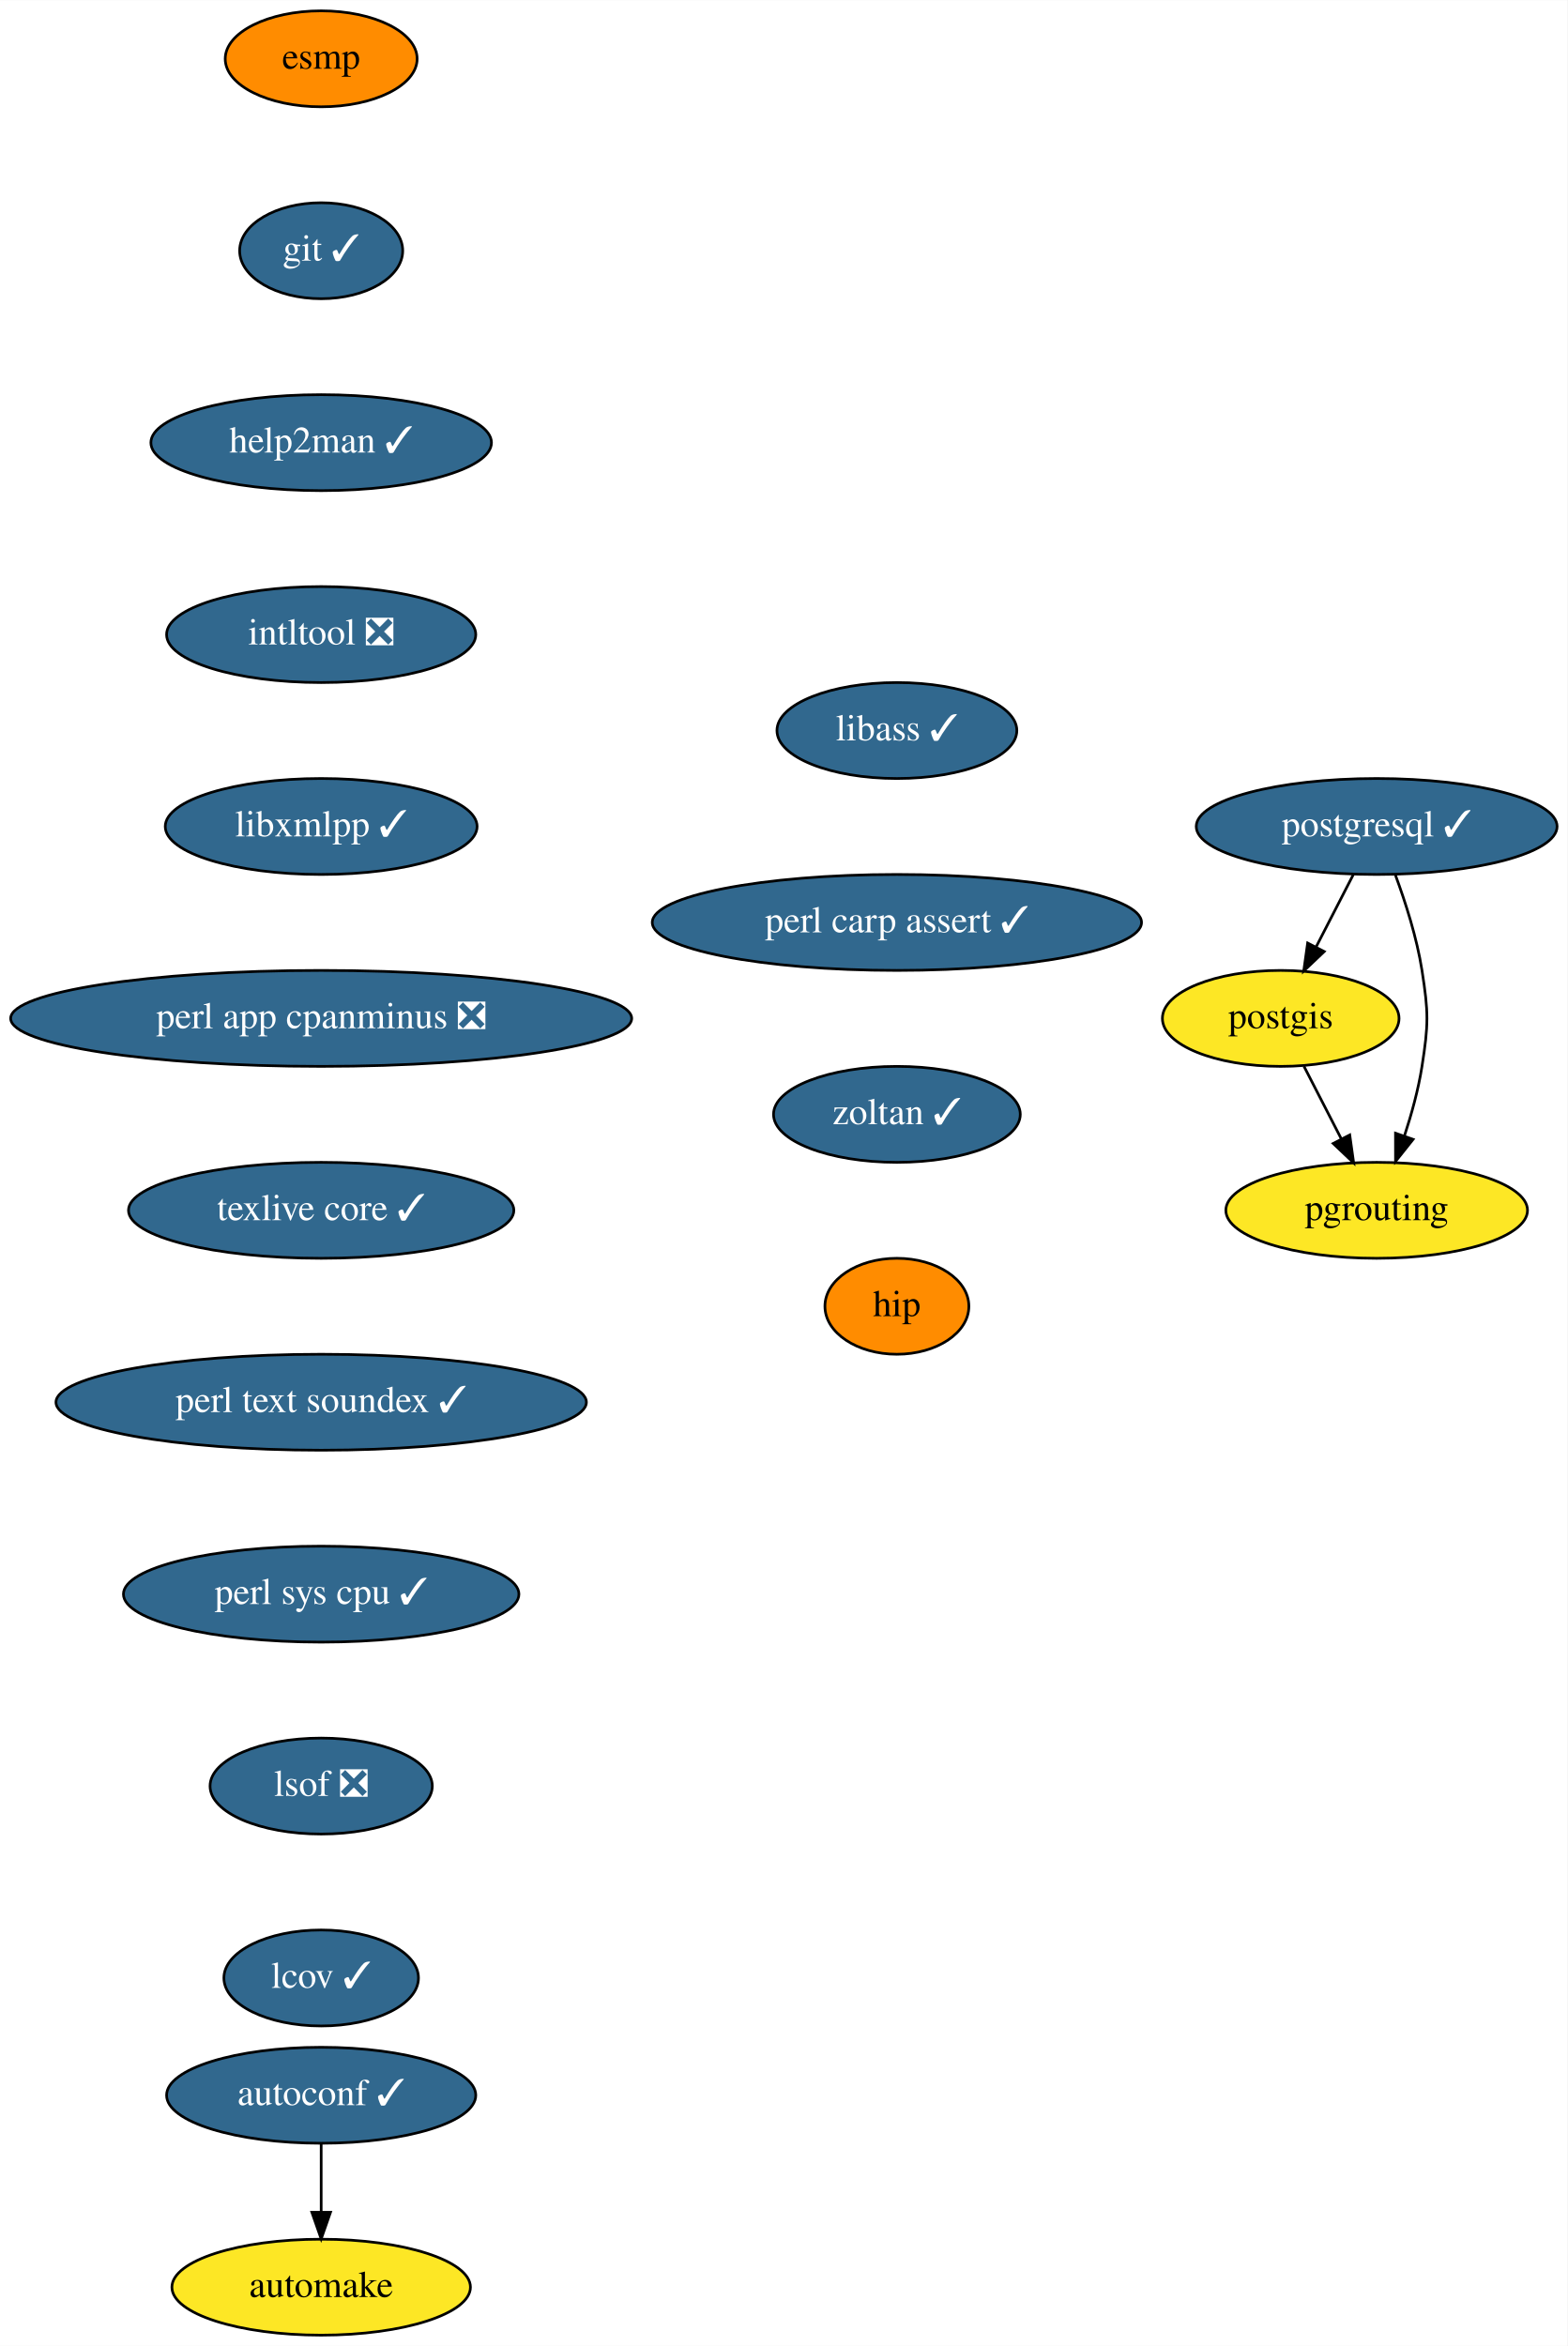
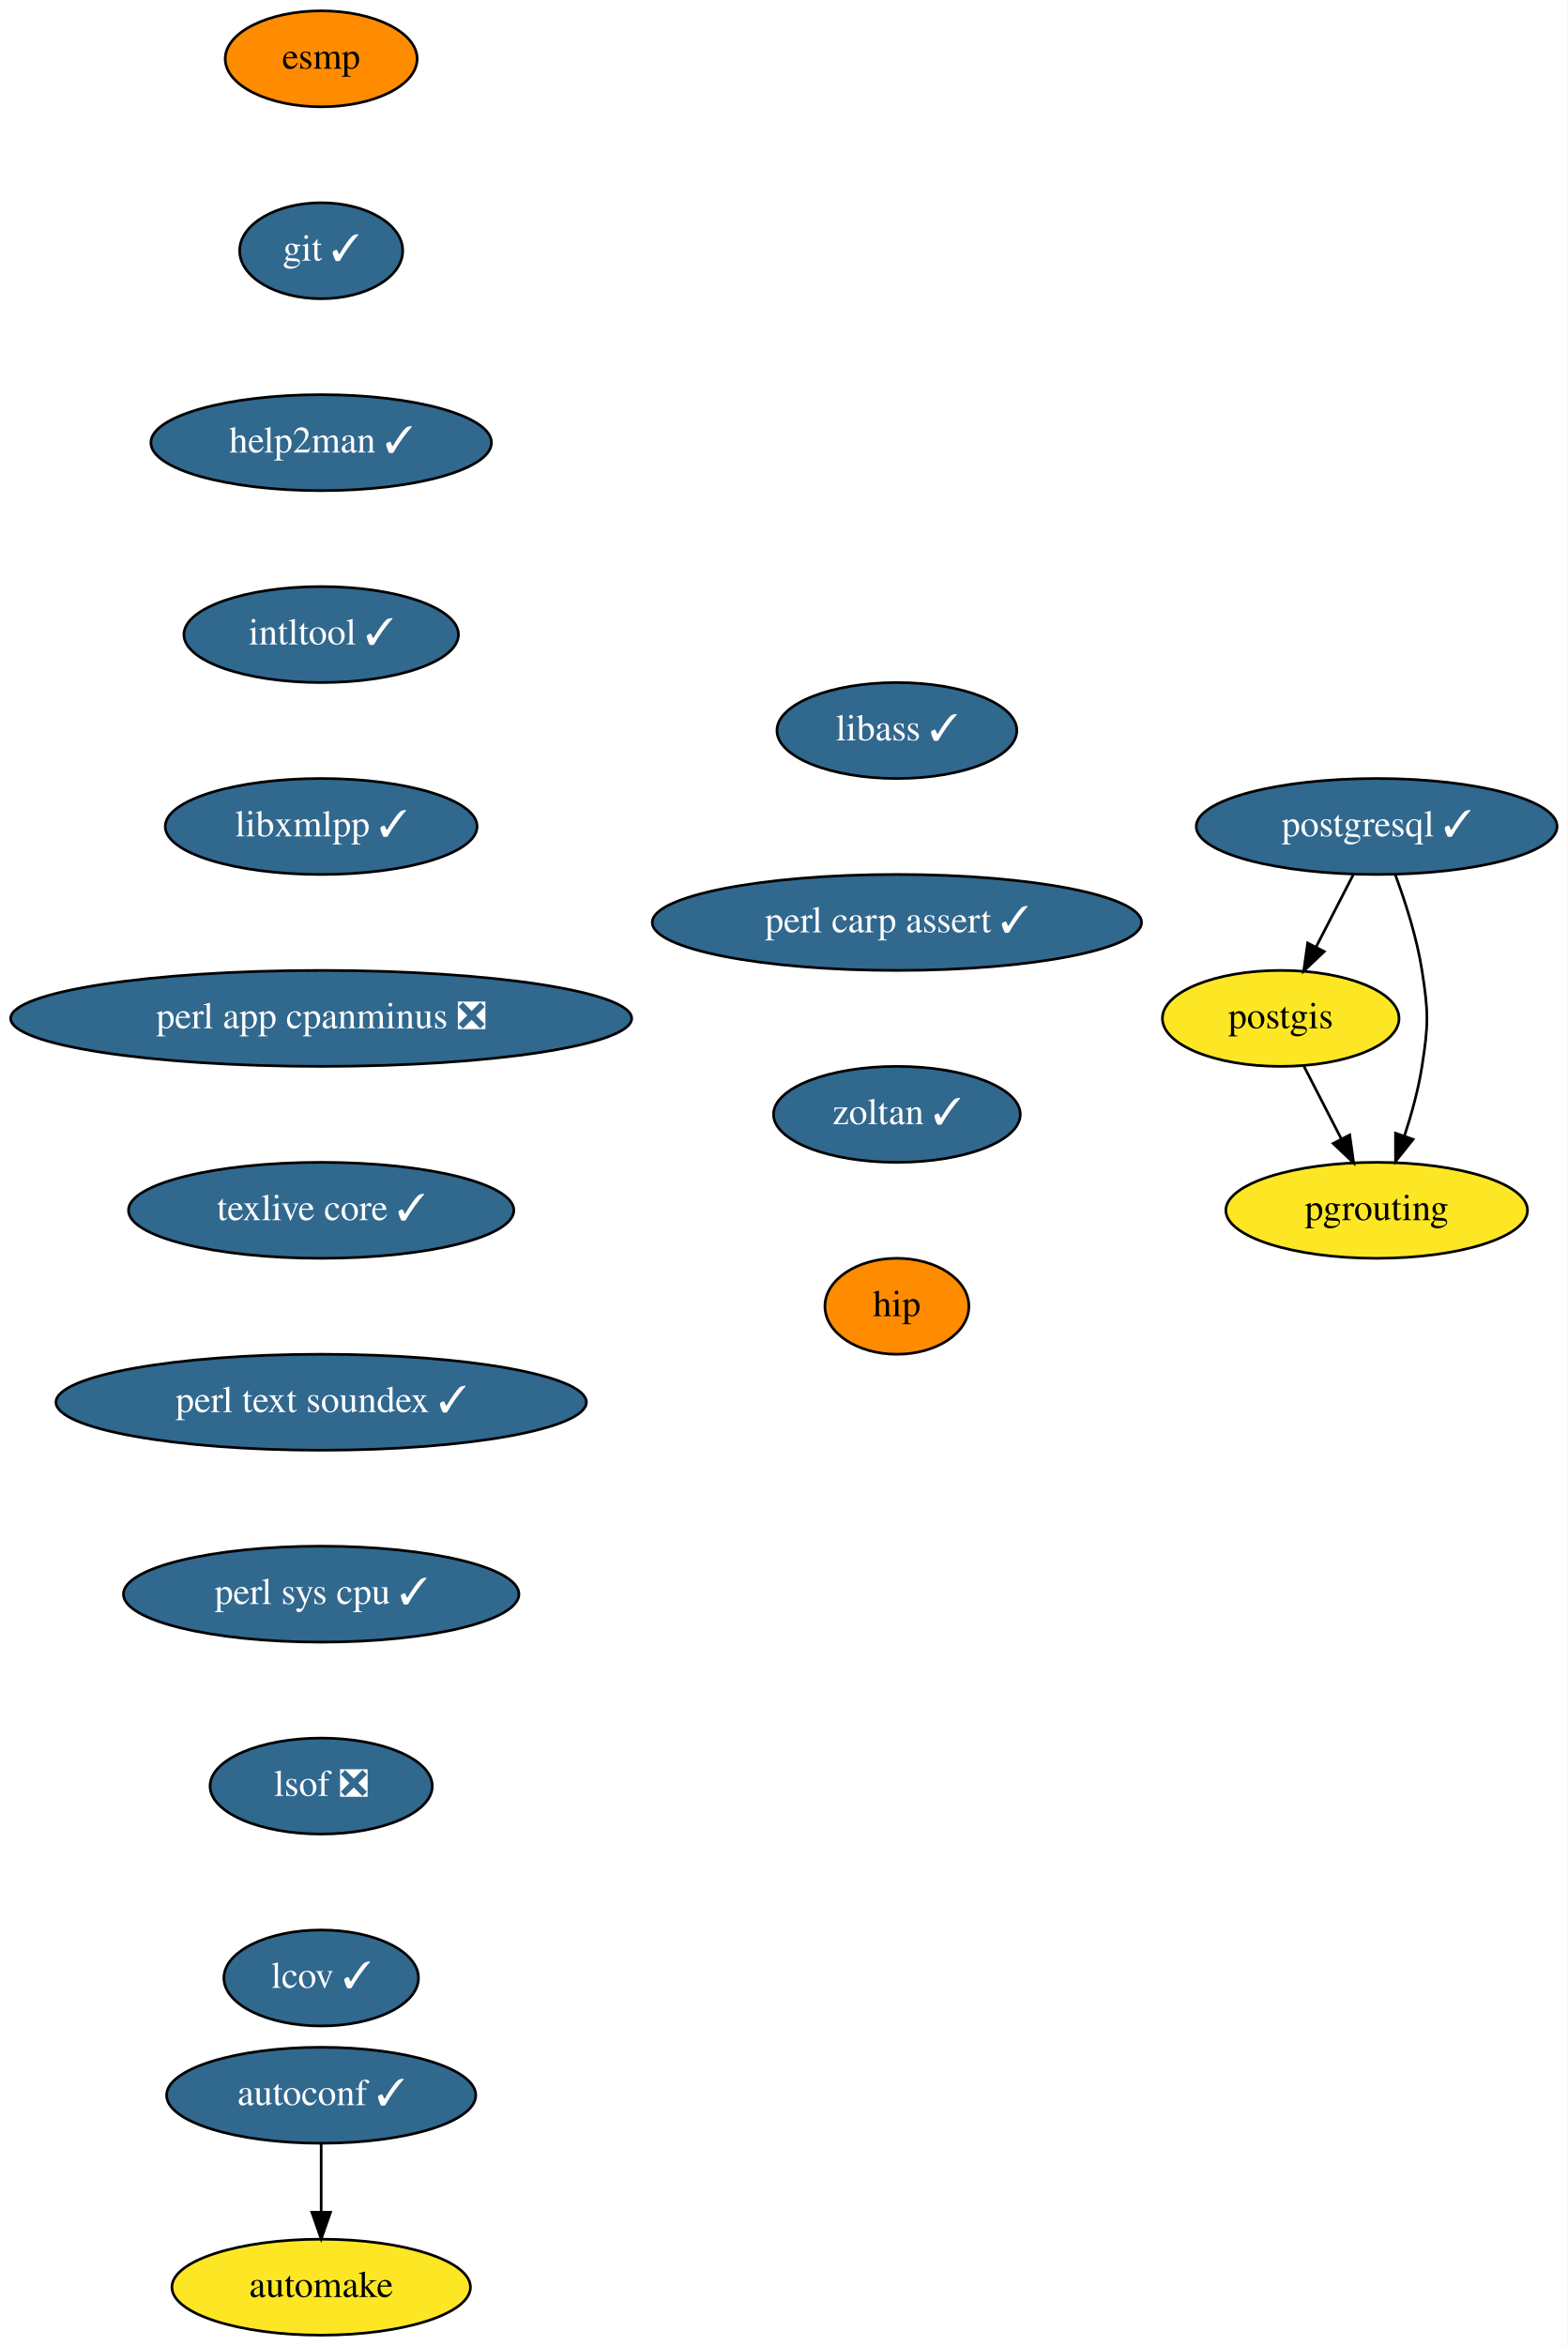
<svg xmlns="http://www.w3.org/2000/svg" xmlns:xlink="http://www.w3.org/1999/xlink" width="588pt" height="880pt" viewBox="0.00 0.00 588.09 880.00">
  <g id="graph0" class="graph" transform="scale(1 1) rotate(0) translate(4 876)">
    <polygon fill="white" stroke="transparent" points="-4,4 -4,-876 584.09,-876 584.09,4 -4,4" />
    <g id="node1" class="node">
      <g id="a_node1">
        <a xlink:href="https://github.com/conda-forge/autoconf-feedstock/pull/35" xlink:title="autoconf ✓">
          <ellipse fill="#31688e" stroke="black" cx="116.5" cy="-90" rx="58" ry="18" />
          <text text-anchor="middle" x="116.5" y="-86.3" font-family="Times,serif" font-size="14.00" fill="white">autoconf ✓</text>
        </a>
      </g>
    </g>
    <g id="node2" class="node">
      <g id="a_node2">
        <a xlink:href="https://github.com/conda-forge/automake-feedstock" xlink:title="automake">
          <ellipse fill="#fde725" stroke="black" cx="116.5" cy="-18" rx="56" ry="18" />
          <text text-anchor="middle" x="116.5" y="-14.3" font-family="Times,serif" font-size="14.00">automake</text>
        </a>
      </g>
    </g>
    <g id="edge1" class="edge">
      <path fill="none" stroke="black" d="M116.5,-71.7C116.5,-63.98 116.5,-54.71 116.5,-46.11" />
      <polygon fill="black" stroke="black" points="120,-46.1 116.5,-36.1 113,-46.1 120,-46.1" />
    </g>
    <g id="node3" class="node">
      <g id="a_node3">
        <a xlink:href="https://github.com/conda-forge/esmp-feedstock" xlink:title="esmp">
          <ellipse fill="#ff8c00" stroke="black" cx="116.5" cy="-854" rx="36" ry="18" />
          <text text-anchor="middle" x="116.5" y="-850.3" font-family="Times,serif" font-size="14.00">esmp</text>
        </a>
      </g>
    </g>
    <g id="node4" class="node">
      <g id="a_node4">
        <a xlink:href="https://github.com/conda-forge/git-feedstock/pull/101" xlink:title="git ✓">
          <ellipse fill="#31688e" stroke="black" cx="116.5" cy="-782" rx="30.59" ry="18" />
          <text text-anchor="middle" x="116.5" y="-778.3" font-family="Times,serif" font-size="14.00" fill="white">git ✓</text>
        </a>
      </g>
    </g>
    <g id="node5" class="node">
      <g id="a_node5">
        <a xlink:href="https://github.com/conda-forge/help2man-feedstock/pull/21" xlink:title="help2man ✓">
          <ellipse fill="#31688e" stroke="black" cx="116.5" cy="-710" rx="63.89" ry="18" />
          <text text-anchor="middle" x="116.5" y="-706.3" font-family="Times,serif" font-size="14.00" fill="white">help2man ✓</text>
        </a>
      </g>
    </g>
    <g id="node6" class="node">
      <g id="a_node6">
-         <a xlink:href="https://github.com/conda-forge/intltool-feedstock/pull/6" xlink:title="intltool ❎">
-           <ellipse fill="#31688e" stroke="black" cx="116.5" cy="-638" rx="58" ry="18" />
-           <text text-anchor="middle" x="116.5" y="-634.3" font-family="Times,serif" font-size="14.00" fill="white">intltool ❎</text>
+         <a xlink:href="https://github.com/conda-forge/intltool-feedstock/pull/6" xlink:title="intltool ✓">
+           <ellipse fill="#31688e" stroke="black" cx="116.5" cy="-638" rx="51.5" ry="18" />
+           <text text-anchor="middle" x="116.5" y="-634.3" font-family="Times,serif" font-size="14.00" fill="white">intltool ✓</text>
        </a>
      </g>
    </g>
    <g id="node7" class="node">
      <g id="a_node7">
        <a xlink:href="https://github.com/conda-forge/libxmlpp-feedstock/pull/10" xlink:title="libxmlpp ✓">
          <ellipse fill="#31688e" stroke="black" cx="116.5" cy="-566" rx="58.5" ry="18" />
          <text text-anchor="middle" x="116.5" y="-562.3" font-family="Times,serif" font-size="14.00" fill="white">libxmlpp ✓</text>
        </a>
      </g>
    </g>
    <g id="node8" class="node">
      <g id="a_node8">
        <a xlink:href="https://github.com/conda-forge/perl-app-cpanminus-feedstock/pull/5" xlink:title="perl app cpanminus ❎">
          <ellipse fill="#31688e" stroke="black" cx="116.5" cy="-494" rx="116.5" ry="18" />
          <text text-anchor="middle" x="116.5" y="-490.3" font-family="Times,serif" font-size="14.00" fill="white">perl app cpanminus ❎</text>
        </a>
      </g>
    </g>
    <g id="node9" class="node">
      <g id="a_node9">
        <a xlink:href="https://github.com/conda-forge/texlive-core-feedstock/pull/48" xlink:title="texlive core ✓">
          <ellipse fill="#31688e" stroke="black" cx="116.5" cy="-422" rx="72.29" ry="18" />
          <text text-anchor="middle" x="116.5" y="-418.3" font-family="Times,serif" font-size="14.00" fill="white">texlive core ✓</text>
        </a>
      </g>
    </g>
    <g id="node13" class="node">
      <g id="a_node13">
        <a xlink:href="https://github.com/conda-forge/perl-text-soundex-feedstock/pull/4" xlink:title="perl text soundex ✓">
          <ellipse fill="#31688e" stroke="black" cx="116.5" cy="-350" rx="99.5" ry="18" />
          <text text-anchor="middle" x="116.5" y="-346.3" font-family="Times,serif" font-size="14.00" fill="white">perl text soundex ✓</text>
        </a>
      </g>
    </g>
    <g id="node10" class="node">
      <g id="a_node10">
        <a xlink:href="https://github.com/conda-forge/postgis-feedstock" xlink:title="postgis">
          <ellipse fill="#fde725" stroke="black" cx="476.5" cy="-494" rx="44.39" ry="18" />
          <text text-anchor="middle" x="476.5" y="-490.3" font-family="Times,serif" font-size="14.00">postgis</text>
        </a>
      </g>
    </g>
    <g id="node11" class="node">
      <g id="a_node11">
        <a xlink:href="https://github.com/conda-forge/pgrouting-feedstock" xlink:title="pgrouting">
          <ellipse fill="#fde725" stroke="black" cx="512.5" cy="-422" rx="56.59" ry="18" />
          <text text-anchor="middle" x="512.5" y="-418.3" font-family="Times,serif" font-size="14.00">pgrouting</text>
        </a>
      </g>
    </g>
    <g id="edge8" class="edge">
      <path fill="none" stroke="black" d="M485.21,-476.05C489.42,-467.89 494.55,-457.91 499.22,-448.82" />
      <polygon fill="black" stroke="black" points="502.4,-450.28 503.87,-439.79 496.18,-447.08 502.4,-450.28" />
    </g>
    <g id="node12" class="node">
      <g id="a_node12">
        <a xlink:href="https://github.com/conda-forge/postgresql-feedstock/pull/97" xlink:title="postgresql ✓">
          <ellipse fill="#31688e" stroke="black" cx="512.5" cy="-566" rx="67.69" ry="18" />
          <text text-anchor="middle" x="512.5" y="-562.3" font-family="Times,serif" font-size="14.00" fill="white">postgresql ✓</text>
        </a>
      </g>
    </g>
    <g id="edge9" class="edge">
      <path fill="none" stroke="black" d="M503.79,-548.05C499.58,-539.89 494.45,-529.91 489.78,-520.82" />
      <polygon fill="black" stroke="black" points="492.82,-519.08 485.13,-511.79 486.6,-522.28 492.82,-519.08" />
    </g>
    <g id="edge10" class="edge">
      <path fill="none" stroke="black" d="M519.57,-547.67C523.34,-537.47 527.59,-524.22 529.5,-512 531.97,-496.19 531.97,-491.81 529.5,-476 528.14,-467.31 525.6,-458.1 522.89,-449.84" />
      <polygon fill="black" stroke="black" points="526.17,-448.62 519.57,-440.33 519.56,-450.93 526.17,-448.62" />
    </g>
    <g id="node14" class="node">
      <g id="a_node14">
        <a xlink:href="https://github.com/conda-forge/perl-sys-cpu-feedstock/pull/4" xlink:title="perl sys cpu ✓">
          <ellipse fill="#31688e" stroke="black" cx="116.5" cy="-278" rx="74.19" ry="18" />
          <text text-anchor="middle" x="116.5" y="-274.3" font-family="Times,serif" font-size="14.00" fill="white">perl sys cpu ✓</text>
        </a>
      </g>
    </g>
    <g id="node15" class="node">
      <g id="a_node15">
        <a xlink:href="https://github.com/conda-forge/lsof-feedstock/pull/1" xlink:title="lsof ❎">
          <ellipse fill="#31688e" stroke="black" cx="116.5" cy="-206" rx="41.69" ry="18" />
          <text text-anchor="middle" x="116.5" y="-202.3" font-family="Times,serif" font-size="14.00" fill="white">lsof ❎</text>
        </a>
      </g>
    </g>
    <g id="node16" class="node">
      <g id="a_node16">
        <a xlink:href="https://github.com/conda-forge/lcov-feedstock/pull/7" xlink:title="lcov ✓">
          <ellipse fill="#31688e" stroke="black" cx="116.5" cy="-134" rx="36.5" ry="18" />
          <text text-anchor="middle" x="116.5" y="-130.3" font-family="Times,serif" font-size="14.00" fill="white">lcov ✓</text>
        </a>
      </g>
    </g>
    <g id="node17" class="node">
      <g id="a_node17">
        <a xlink:href="https://github.com/conda-forge/libass-feedstock/pull/4" xlink:title="libass ✓">
          <ellipse fill="#31688e" stroke="black" cx="332.5" cy="-602" rx="45" ry="18" />
          <text text-anchor="middle" x="332.5" y="-598.3" font-family="Times,serif" font-size="14.00" fill="white">libass ✓</text>
        </a>
      </g>
    </g>
    <g id="node18" class="node">
      <g id="a_node18">
        <a xlink:href="https://github.com/conda-forge/perl-carp-assert-feedstock/pull/1" xlink:title="perl carp assert ✓">
          <ellipse fill="#31688e" stroke="black" cx="332.5" cy="-530" rx="91.78" ry="18" />
          <text text-anchor="middle" x="332.5" y="-526.3" font-family="Times,serif" font-size="14.00" fill="white">perl carp assert ✓</text>
        </a>
      </g>
    </g>
    <g id="node19" class="node">
      <g id="a_node19">
        <a xlink:href="https://github.com/conda-forge/zoltan-feedstock/pull/11" xlink:title="zoltan ✓">
          <ellipse fill="#31688e" stroke="black" cx="332.5" cy="-458" rx="46.29" ry="18" />
          <text text-anchor="middle" x="332.5" y="-454.3" font-family="Times,serif" font-size="14.00" fill="white">zoltan ✓</text>
        </a>
      </g>
    </g>
    <g id="node20" class="node">
      <g id="a_node20">
        <a xlink:href="https://github.com/conda-forge/hip-feedstock" xlink:title="hip">
          <ellipse fill="#ff8c00" stroke="black" cx="332.5" cy="-386" rx="27" ry="18" />
          <text text-anchor="middle" x="332.5" y="-382.3" font-family="Times,serif" font-size="14.00">hip</text>
        </a>
      </g>
    </g>
  </g>
</svg>
